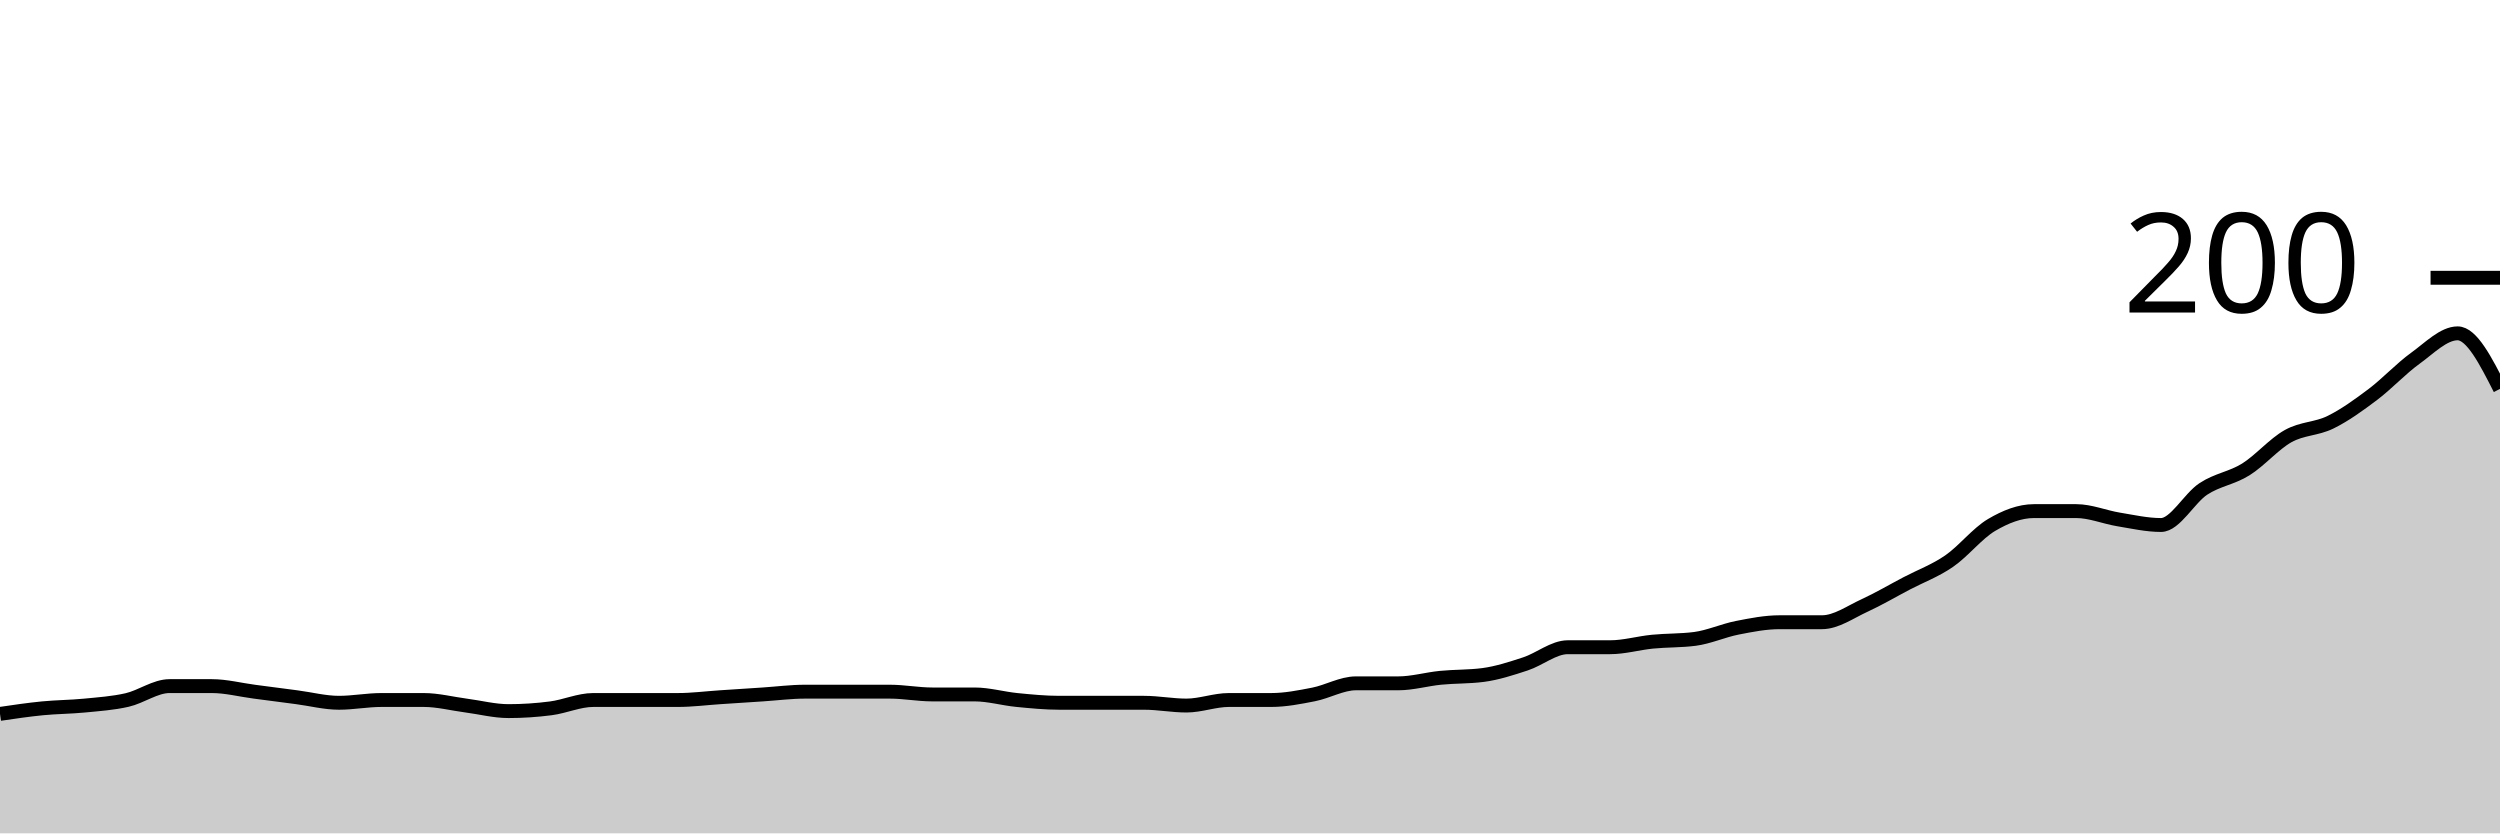
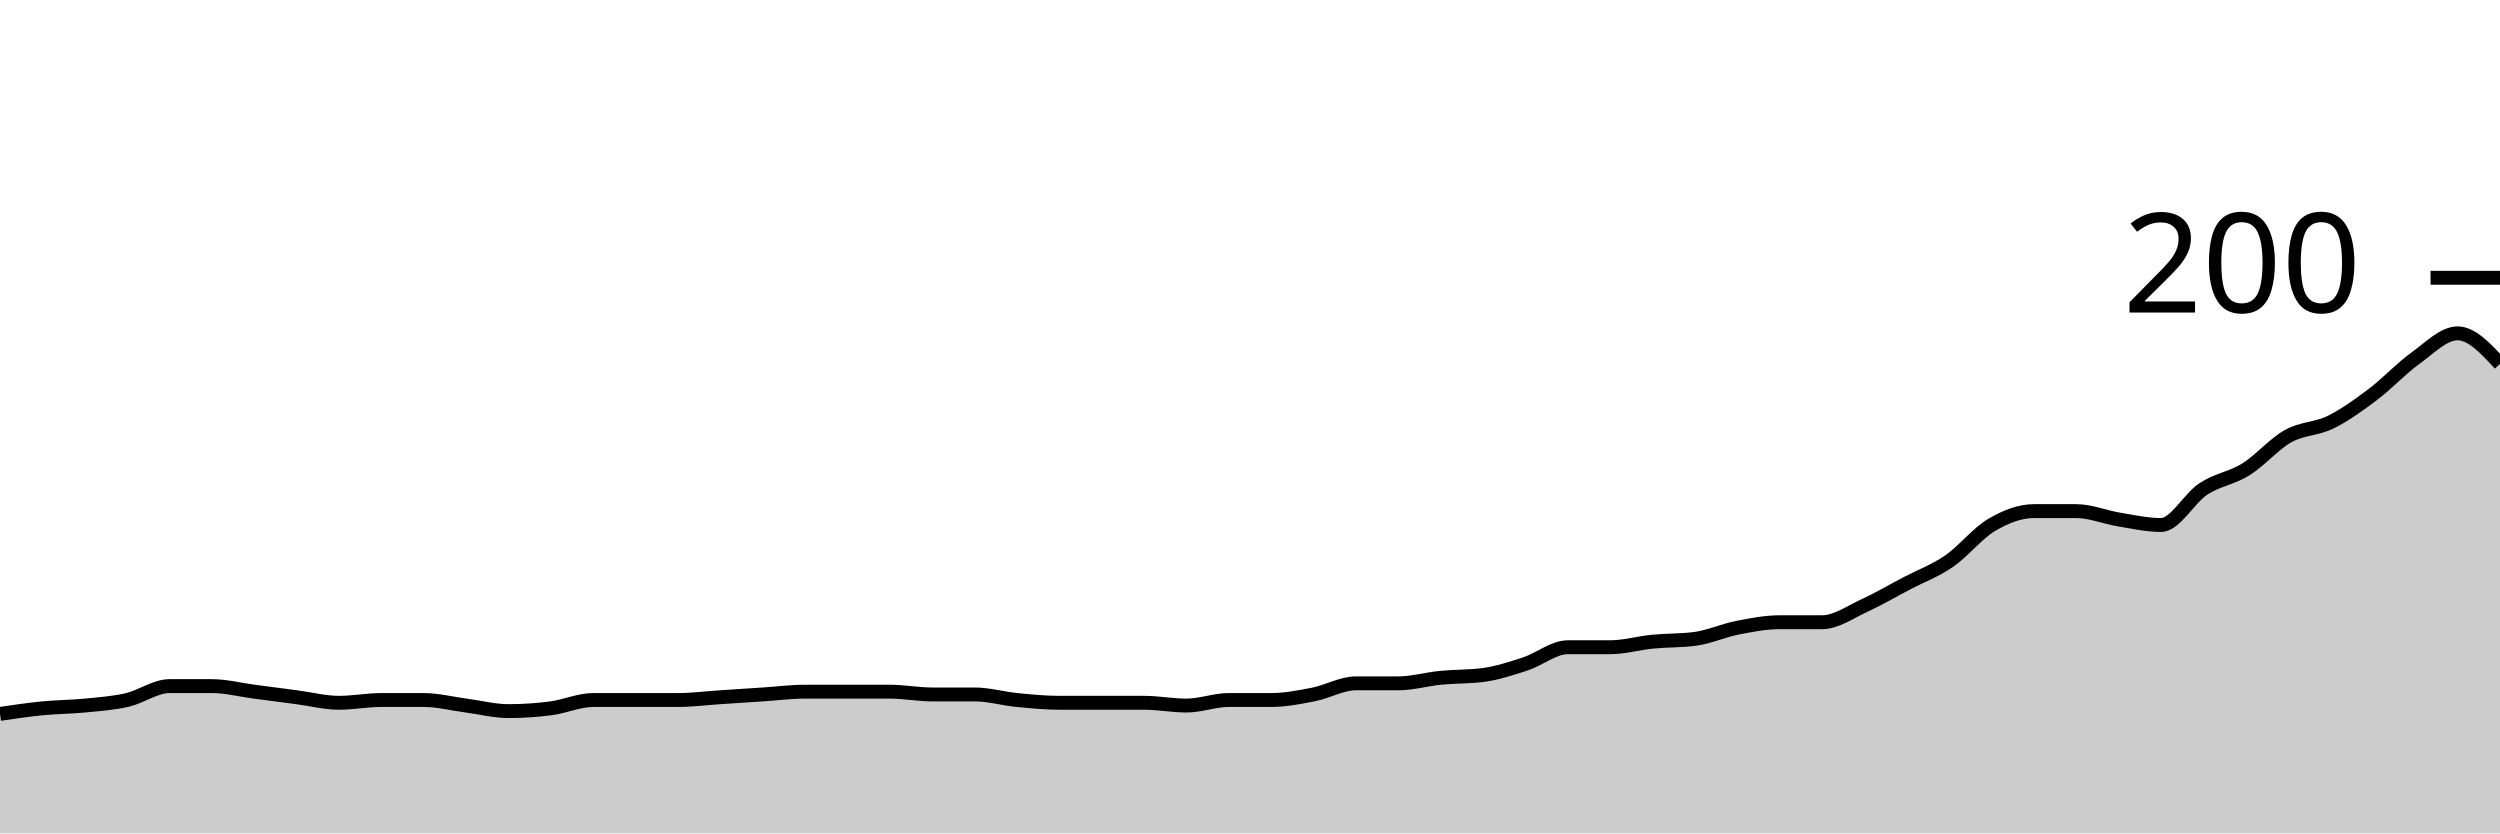
<svg xmlns="http://www.w3.org/2000/svg" viewBox="0 0 180 60">
  <g transform="translate(0,20)">
-     <path class="area" fill="rgba(0, 0, 0, 0.2)" d="M0,31.4C1.017,31.25,2.034,31.1,3.051,31C4.068,30.9,5.085,30.9,6.102,30.8C7.119,30.7,8.136,30.633,9.153,30.4C10.169,30.167,11.186,29.4,12.203,29.4C13.22,29.4,14.237,29.4,15.254,29.4C16.271,29.4,17.288,29.667,18.305,29.8C19.322,29.933,20.339,30.067,21.356,30.2C22.373,30.333,23.39,30.6,24.407,30.6C25.424,30.6,26.441,30.4,27.458,30.4C28.475,30.4,29.492,30.4,30.508,30.4C31.525,30.4,32.542,30.667,33.559,30.8C34.576,30.933,35.593,31.2,36.61,31.2C37.627,31.2,38.644,31.133,39.661,31C40.678,30.867,41.695,30.4,42.712,30.4C43.729,30.4,44.746,30.4,45.763,30.4C46.78,30.4,47.797,30.4,48.814,30.4C49.831,30.4,50.847,30.267,51.864,30.2C52.881,30.133,53.898,30.067,54.915,30C55.932,29.933,56.949,29.8,57.966,29.8C58.983,29.8,60,29.8,61.017,29.8C62.034,29.8,63.051,29.8,64.068,29.8C65.085,29.8,66.102,30,67.119,30C68.136,30,69.153,30,70.169,30C71.186,30,72.203,30.3,73.22,30.4C74.237,30.5,75.254,30.6,76.271,30.6C77.288,30.6,78.305,30.6,79.322,30.6C80.339,30.6,81.356,30.6,82.373,30.6C83.39,30.6,84.407,30.8,85.424,30.8C86.441,30.8,87.458,30.4,88.475,30.4C89.492,30.4,90.508,30.4,91.525,30.4C92.542,30.4,93.559,30.2,94.576,30C95.593,29.8,96.61,29.2,97.627,29.2C98.644,29.2,99.661,29.2,100.678,29.2C101.695,29.2,102.712,28.9,103.729,28.8C104.746,28.7,105.763,28.733,106.78,28.6C107.797,28.467,108.814,28.133,109.831,27.8C110.847,27.467,111.864,26.6,112.881,26.6C113.898,26.6,114.915,26.6,115.932,26.6C116.949,26.6,117.966,26.3,118.983,26.2C120,26.1,121.017,26.133,122.034,26C123.051,25.867,124.068,25.4,125.085,25.2C126.102,25,127.119,24.8,128.136,24.8C129.153,24.8,130.169,24.8,131.186,24.8C132.203,24.8,133.22,24.067,134.237,23.6C135.254,23.133,136.271,22.533,137.288,22C138.305,21.467,139.322,21.1,140.339,20.4C141.356,19.7,142.373,18.4,143.39,17.8C144.407,17.2,145.424,16.8,146.441,16.8C147.458,16.8,148.475,16.8,149.492,16.8C150.508,16.8,151.525,17.233,152.542,17.4C153.559,17.567,154.576,17.8,155.593,17.8C156.61,17.8,157.627,15.867,158.644,15.2C159.661,14.533,160.678,14.433,161.695,13.8C162.712,13.167,163.729,11.967,164.746,11.4C165.763,10.833,166.78,10.9,167.797,10.4C168.814,9.9,169.831,9.167,170.847,8.4C171.864,7.633,172.881,6.533,173.898,5.8C174.915,5.067,175.932,4,176.949,4C177.966,4,178.983,6,180,8L180,40C178.983,40,177.966,40,176.949,40C175.932,40,174.915,40,173.898,40C172.881,40,171.864,40,170.847,40C169.831,40,168.814,40,167.797,40C166.78,40,165.763,40,164.746,40C163.729,40,162.712,40,161.695,40C160.678,40,159.661,40,158.644,40C157.627,40,156.61,40,155.593,40C154.576,40,153.559,40,152.542,40C151.525,40,150.508,40,149.492,40C148.475,40,147.458,40,146.441,40C145.424,40,144.407,40,143.39,40C142.373,40,141.356,40,140.339,40C139.322,40,138.305,40,137.288,40C136.271,40,135.254,40,134.237,40C133.22,40,132.203,40,131.186,40C130.169,40,129.153,40,128.136,40C127.119,40,126.102,40,125.085,40C124.068,40,123.051,40,122.034,40C121.017,40,120,40,118.983,40C117.966,40,116.949,40,115.932,40C114.915,40,113.898,40,112.881,40C111.864,40,110.847,40,109.831,40C108.814,40,107.797,40,106.78,40C105.763,40,104.746,40,103.729,40C102.712,40,101.695,40,100.678,40C99.661,40,98.644,40,97.627,40C96.61,40,95.593,40,94.576,40C93.559,40,92.542,40,91.525,40C90.508,40,89.492,40,88.475,40C87.458,40,86.441,40,85.424,40C84.407,40,83.39,40,82.373,40C81.356,40,80.339,40,79.322,40C78.305,40,77.288,40,76.271,40C75.254,40,74.237,40,73.22,40C72.203,40,71.186,40,70.169,40C69.153,40,68.136,40,67.119,40C66.102,40,65.085,40,64.068,40C63.051,40,62.034,40,61.017,40C60,40,58.983,40,57.966,40C56.949,40,55.932,40,54.915,40C53.898,40,52.881,40,51.864,40C50.847,40,49.831,40,48.814,40C47.797,40,46.78,40,45.763,40C44.746,40,43.729,40,42.712,40C41.695,40,40.678,40,39.661,40C38.644,40,37.627,40,36.61,40C35.593,40,34.576,40,33.559,40C32.542,40,31.525,40,30.508,40C29.492,40,28.475,40,27.458,40C26.441,40,25.424,40,24.407,40C23.39,40,22.373,40,21.356,40C20.339,40,19.322,40,18.305,40C17.288,40,16.271,40,15.254,40C14.237,40,13.22,40,12.203,40C11.186,40,10.169,40,9.153,40C8.136,40,7.119,40,6.102,40C5.085,40,4.068,40,3.051,40C2.034,40,1.017,40,0,40Z" />
-     <path class="line" stroke="black" fill="none" d="M0,31.4C1.017,31.25,2.034,31.1,3.051,31C4.068,30.9,5.085,30.9,6.102,30.8C7.119,30.7,8.136,30.633,9.153,30.4C10.169,30.167,11.186,29.4,12.203,29.4C13.22,29.4,14.237,29.4,15.254,29.4C16.271,29.4,17.288,29.667,18.305,29.8C19.322,29.933,20.339,30.067,21.356,30.2C22.373,30.333,23.39,30.6,24.407,30.6C25.424,30.6,26.441,30.4,27.458,30.4C28.475,30.4,29.492,30.4,30.508,30.4C31.525,30.4,32.542,30.667,33.559,30.8C34.576,30.933,35.593,31.2,36.61,31.2C37.627,31.2,38.644,31.133,39.661,31C40.678,30.867,41.695,30.4,42.712,30.4C43.729,30.4,44.746,30.4,45.763,30.4C46.78,30.4,47.797,30.4,48.814,30.4C49.831,30.4,50.847,30.267,51.864,30.2C52.881,30.133,53.898,30.067,54.915,30C55.932,29.933,56.949,29.8,57.966,29.8C58.983,29.8,60,29.8,61.017,29.8C62.034,29.8,63.051,29.8,64.068,29.8C65.085,29.8,66.102,30,67.119,30C68.136,30,69.153,30,70.169,30C71.186,30,72.203,30.3,73.22,30.4C74.237,30.5,75.254,30.6,76.271,30.6C77.288,30.6,78.305,30.6,79.322,30.6C80.339,30.6,81.356,30.6,82.373,30.6C83.39,30.6,84.407,30.8,85.424,30.8C86.441,30.8,87.458,30.4,88.475,30.4C89.492,30.4,90.508,30.4,91.525,30.4C92.542,30.4,93.559,30.2,94.576,30C95.593,29.8,96.61,29.2,97.627,29.2C98.644,29.2,99.661,29.2,100.678,29.2C101.695,29.2,102.712,28.9,103.729,28.8C104.746,28.7,105.763,28.733,106.78,28.6C107.797,28.467,108.814,28.133,109.831,27.8C110.847,27.467,111.864,26.6,112.881,26.6C113.898,26.6,114.915,26.6,115.932,26.6C116.949,26.6,117.966,26.3,118.983,26.2C120,26.1,121.017,26.133,122.034,26C123.051,25.867,124.068,25.4,125.085,25.2C126.102,25,127.119,24.8,128.136,24.8C129.153,24.8,130.169,24.8,131.186,24.8C132.203,24.8,133.22,24.067,134.237,23.6C135.254,23.133,136.271,22.533,137.288,22C138.305,21.467,139.322,21.1,140.339,20.4C141.356,19.7,142.373,18.4,143.39,17.8C144.407,17.2,145.424,16.8,146.441,16.8C147.458,16.8,148.475,16.8,149.492,16.8C150.508,16.8,151.525,17.233,152.542,17.4C153.559,17.567,154.576,17.8,155.593,17.8C156.61,17.8,157.627,15.867,158.644,15.2C159.661,14.533,160.678,14.433,161.695,13.8C162.712,13.167,163.729,11.967,164.746,11.4C165.763,10.833,166.78,10.9,167.797,10.4C168.814,9.9,169.831,9.167,170.847,8.4C171.864,7.633,172.881,6.533,173.898,5.8C174.915,5.067,175.932,4,176.949,4C177.966,4,178.983,6,180,8" />
+     <path class="area" fill="rgba(0, 0, 0, 0.2)" d="M0,31.4C1.017,31.25,2.034,31.1,3.051,31C4.068,30.9,5.085,30.9,6.102,30.8C7.119,30.7,8.136,30.633,9.153,30.4C10.169,30.167,11.186,29.4,12.203,29.4C13.22,29.4,14.237,29.4,15.254,29.4C16.271,29.4,17.288,29.667,18.305,29.8C19.322,29.933,20.339,30.067,21.356,30.2C22.373,30.333,23.39,30.6,24.407,30.6C25.424,30.6,26.441,30.4,27.458,30.4C28.475,30.4,29.492,30.4,30.508,30.4C31.525,30.4,32.542,30.667,33.559,30.8C34.576,30.933,35.593,31.2,36.61,31.2C37.627,31.2,38.644,31.133,39.661,31C40.678,30.867,41.695,30.4,42.712,30.4C43.729,30.4,44.746,30.4,45.763,30.4C46.78,30.4,47.797,30.4,48.814,30.4C49.831,30.4,50.847,30.267,51.864,30.2C52.881,30.133,53.898,30.067,54.915,30C55.932,29.933,56.949,29.8,57.966,29.8C58.983,29.8,60,29.8,61.017,29.8C62.034,29.8,63.051,29.8,64.068,29.8C65.085,29.8,66.102,30,67.119,30C68.136,30,69.153,30,70.169,30C71.186,30,72.203,30.3,73.22,30.4C74.237,30.5,75.254,30.6,76.271,30.6C77.288,30.6,78.305,30.6,79.322,30.6C80.339,30.6,81.356,30.6,82.373,30.6C83.39,30.6,84.407,30.8,85.424,30.8C86.441,30.8,87.458,30.4,88.475,30.4C89.492,30.4,90.508,30.4,91.525,30.4C92.542,30.4,93.559,30.2,94.576,30C95.593,29.8,96.61,29.2,97.627,29.2C98.644,29.2,99.661,29.2,100.678,29.2C101.695,29.2,102.712,28.9,103.729,28.8C104.746,28.7,105.763,28.733,106.78,28.6C107.797,28.467,108.814,28.133,109.831,27.8C110.847,27.467,111.864,26.6,112.881,26.6C113.898,26.6,114.915,26.6,115.932,26.6C116.949,26.6,117.966,26.3,118.983,26.2C120,26.1,121.017,26.133,122.034,26C123.051,25.867,124.068,25.4,125.085,25.2C126.102,25,127.119,24.8,128.136,24.8C129.153,24.8,130.169,24.8,131.186,24.8C132.203,24.8,133.22,24.067,134.237,23.6C135.254,23.133,136.271,22.533,137.288,22C138.305,21.467,139.322,21.1,140.339,20.4C141.356,19.7,142.373,18.4,143.39,17.8C144.407,17.2,145.424,16.8,146.441,16.8C147.458,16.8,148.475,16.8,149.492,16.8C150.508,16.8,151.525,17.233,152.542,17.4C153.559,17.567,154.576,17.8,155.593,17.8C156.61,17.8,157.627,15.867,158.644,15.2C159.661,14.533,160.678,14.433,161.695,13.8C162.712,13.167,163.729,11.967,164.746,11.4C165.763,10.833,166.78,10.9,167.797,10.4C168.814,9.9,169.831,9.167,170.847,8.4C171.864,7.633,172.881,6.533,173.898,5.8C174.915,5.067,175.932,4,176.949,4C177.966,4,178.983,5.1,180,6.2L180,40C178.983,40,177.966,40,176.949,40C175.932,40,174.915,40,173.898,40C172.881,40,171.864,40,170.847,40C169.831,40,168.814,40,167.797,40C166.78,40,165.763,40,164.746,40C163.729,40,162.712,40,161.695,40C160.678,40,159.661,40,158.644,40C157.627,40,156.61,40,155.593,40C154.576,40,153.559,40,152.542,40C151.525,40,150.508,40,149.492,40C148.475,40,147.458,40,146.441,40C145.424,40,144.407,40,143.39,40C142.373,40,141.356,40,140.339,40C139.322,40,138.305,40,137.288,40C136.271,40,135.254,40,134.237,40C133.22,40,132.203,40,131.186,40C130.169,40,129.153,40,128.136,40C127.119,40,126.102,40,125.085,40C124.068,40,123.051,40,122.034,40C121.017,40,120,40,118.983,40C117.966,40,116.949,40,115.932,40C114.915,40,113.898,40,112.881,40C111.864,40,110.847,40,109.831,40C108.814,40,107.797,40,106.78,40C105.763,40,104.746,40,103.729,40C102.712,40,101.695,40,100.678,40C99.661,40,98.644,40,97.627,40C96.61,40,95.593,40,94.576,40C93.559,40,92.542,40,91.525,40C90.508,40,89.492,40,88.475,40C87.458,40,86.441,40,85.424,40C84.407,40,83.39,40,82.373,40C81.356,40,80.339,40,79.322,40C78.305,40,77.288,40,76.271,40C75.254,40,74.237,40,73.22,40C72.203,40,71.186,40,70.169,40C69.153,40,68.136,40,67.119,40C66.102,40,65.085,40,64.068,40C63.051,40,62.034,40,61.017,40C60,40,58.983,40,57.966,40C56.949,40,55.932,40,54.915,40C53.898,40,52.881,40,51.864,40C50.847,40,49.831,40,48.814,40C47.797,40,46.78,40,45.763,40C44.746,40,43.729,40,42.712,40C41.695,40,40.678,40,39.661,40C38.644,40,37.627,40,36.61,40C35.593,40,34.576,40,33.559,40C32.542,40,31.525,40,30.508,40C29.492,40,28.475,40,27.458,40C26.441,40,25.424,40,24.407,40C23.39,40,22.373,40,21.356,40C20.339,40,19.322,40,18.305,40C17.288,40,16.271,40,15.254,40C14.237,40,13.22,40,12.203,40C11.186,40,10.169,40,9.153,40C8.136,40,7.119,40,6.102,40C5.085,40,4.068,40,3.051,40C2.034,40,1.017,40,0,40Z" />
+     <path class="line" stroke="black" fill="none" d="M0,31.4C1.017,31.25,2.034,31.1,3.051,31C4.068,30.9,5.085,30.9,6.102,30.8C7.119,30.7,8.136,30.633,9.153,30.4C10.169,30.167,11.186,29.4,12.203,29.4C13.22,29.4,14.237,29.4,15.254,29.4C16.271,29.4,17.288,29.667,18.305,29.8C19.322,29.933,20.339,30.067,21.356,30.2C22.373,30.333,23.39,30.6,24.407,30.6C25.424,30.6,26.441,30.4,27.458,30.4C28.475,30.4,29.492,30.4,30.508,30.4C31.525,30.4,32.542,30.667,33.559,30.8C34.576,30.933,35.593,31.2,36.61,31.2C37.627,31.2,38.644,31.133,39.661,31C40.678,30.867,41.695,30.4,42.712,30.4C43.729,30.4,44.746,30.4,45.763,30.4C46.78,30.4,47.797,30.4,48.814,30.4C49.831,30.4,50.847,30.267,51.864,30.2C52.881,30.133,53.898,30.067,54.915,30C55.932,29.933,56.949,29.8,57.966,29.8C58.983,29.8,60,29.8,61.017,29.8C62.034,29.8,63.051,29.8,64.068,29.8C65.085,29.8,66.102,30,67.119,30C68.136,30,69.153,30,70.169,30C71.186,30,72.203,30.3,73.22,30.4C74.237,30.5,75.254,30.6,76.271,30.6C77.288,30.6,78.305,30.6,79.322,30.6C80.339,30.6,81.356,30.6,82.373,30.6C83.39,30.6,84.407,30.8,85.424,30.8C86.441,30.8,87.458,30.4,88.475,30.4C89.492,30.4,90.508,30.4,91.525,30.4C92.542,30.4,93.559,30.2,94.576,30C95.593,29.8,96.61,29.2,97.627,29.2C98.644,29.2,99.661,29.2,100.678,29.2C101.695,29.2,102.712,28.9,103.729,28.8C104.746,28.7,105.763,28.733,106.78,28.6C107.797,28.467,108.814,28.133,109.831,27.8C110.847,27.467,111.864,26.6,112.881,26.6C113.898,26.6,114.915,26.6,115.932,26.6C116.949,26.6,117.966,26.3,118.983,26.2C120,26.1,121.017,26.133,122.034,26C123.051,25.867,124.068,25.4,125.085,25.2C126.102,25,127.119,24.8,128.136,24.8C129.153,24.8,130.169,24.8,131.186,24.8C132.203,24.8,133.22,24.067,134.237,23.6C135.254,23.133,136.271,22.533,137.288,22C138.305,21.467,139.322,21.1,140.339,20.4C141.356,19.7,142.373,18.4,143.39,17.8C144.407,17.2,145.424,16.8,146.441,16.8C147.458,16.8,148.475,16.8,149.492,16.8C150.508,16.8,151.525,17.233,152.542,17.4C153.559,17.567,154.576,17.8,155.593,17.8C156.61,17.8,157.627,15.867,158.644,15.2C159.661,14.533,160.678,14.433,161.695,13.8C162.712,13.167,163.729,11.967,164.746,11.4C165.763,10.833,166.78,10.9,167.797,10.4C168.814,9.9,169.831,9.167,170.847,8.4C171.864,7.633,172.881,6.533,173.898,5.8C174.915,5.067,175.932,4,176.949,4C177.966,4,178.983,5.1,180,6.2" />
    <path class="axis-ceiling" stroke-width="1" stroke="black" fill="none" d="M175,0L180,0" />
    <text class="axis-ceiling-label" font-family="sans-serif" text-anchor="end" font-size="10px" x="170" y="2.5">200</text>
  </g>
</svg>
